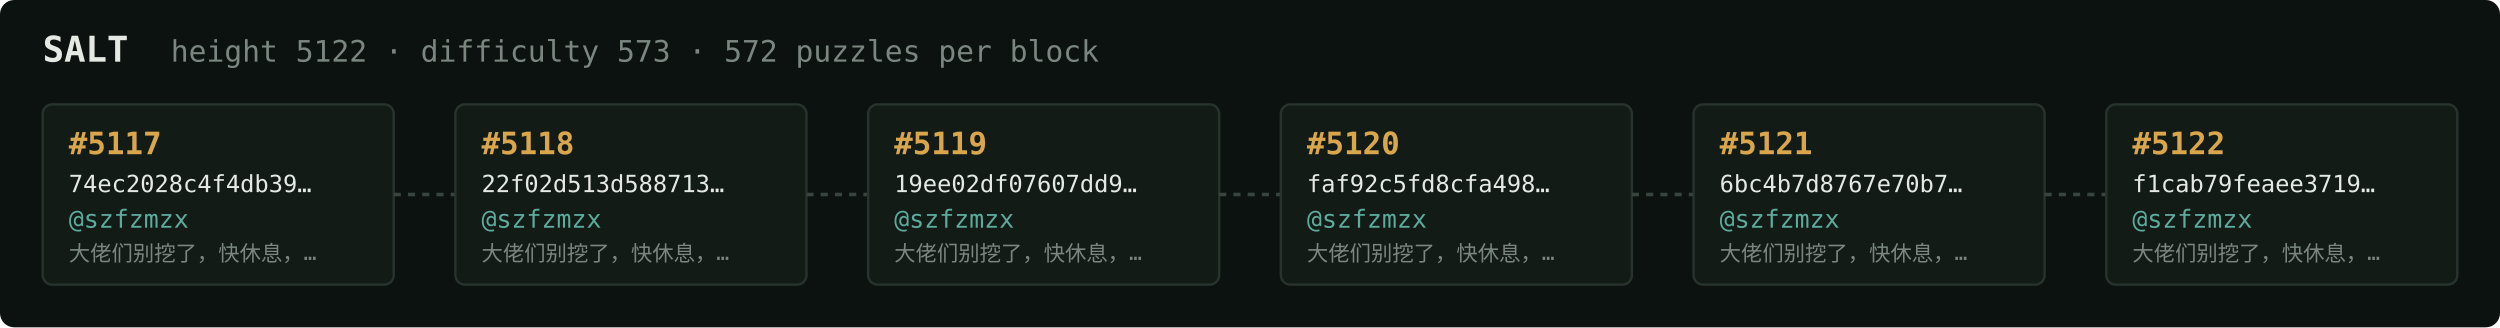
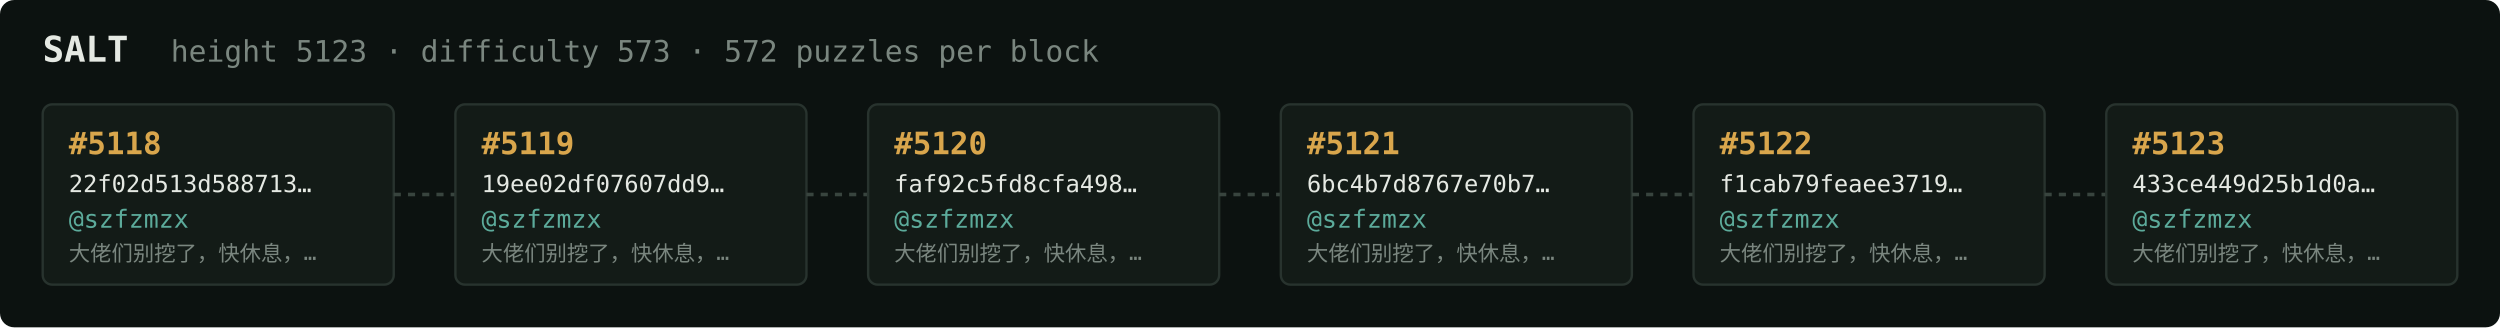
<svg xmlns="http://www.w3.org/2000/svg" width="1054" height="138" viewBox="0 0 1054 138" font-family="ui-monospace,SFMono-Regular,Menlo,monospace">
  <rect fill="#0c1210" width="1054" height="138" rx="6" />
  <text x="18" y="26" fill="#e5e9e3" font-size="15" font-weight="700">SALT</text>
-   <text x="72" y="26" fill="#7a867f" font-size="12.5">height 5122 · difficulty 573 · 572 puzzles per block</text>
+   <text x="72" y="26" fill="#7a867f" font-size="12.5">height 5123 · difficulty 573 · 572 puzzles per block</text>
  <rect x="18" y="44" width="148" height="76" rx="4" fill="#131b17" stroke="#28332e" stroke-width="1" />
-   <text x="29" y="65" fill="#d9a64c" font-size="13" font-weight="700">#5117</text>
-   <text x="29" y="81" fill="#e5e9e3" font-size="10">74ec2028c4f4db39…</text>
+   <text x="29" y="65" fill="#d9a64c" font-size="13" font-weight="700">#5118</text>
+   <text x="29" y="81" fill="#e5e9e3" font-size="10">22f02d513d588713…</text>
  <text x="29" y="96" fill="#5cab9b" font-size="10.5">@szfzmzx</text>
  <text x="29" y="110" fill="#7a867f" font-size="9">大佬们别挖了，快休息，…</text>
  <line x1="166" y1="82.0" x2="192" y2="82.0" stroke="#38443e" stroke-width="1.5" stroke-dasharray="3 3" />
  <rect x="192" y="44" width="148" height="76" rx="4" fill="#131b17" stroke="#28332e" stroke-width="1" />
-   <text x="203" y="65" fill="#d9a64c" font-size="13" font-weight="700">#5118</text>
-   <text x="203" y="81" fill="#e5e9e3" font-size="10">22f02d513d588713…</text>
+   <text x="203" y="65" fill="#d9a64c" font-size="13" font-weight="700">#5119</text>
+   <text x="203" y="81" fill="#e5e9e3" font-size="10">19ee02df07607dd9…</text>
  <text x="203" y="96" fill="#5cab9b" font-size="10.5">@szfzmzx</text>
  <text x="203" y="110" fill="#7a867f" font-size="9">大佬们别挖了，快休息，…</text>
  <line x1="340" y1="82.0" x2="366" y2="82.0" stroke="#38443e" stroke-width="1.5" stroke-dasharray="3 3" />
  <rect x="366" y="44" width="148" height="76" rx="4" fill="#131b17" stroke="#28332e" stroke-width="1" />
-   <text x="377" y="65" fill="#d9a64c" font-size="13" font-weight="700">#5119</text>
-   <text x="377" y="81" fill="#e5e9e3" font-size="10">19ee02df07607dd9…</text>
+   <text x="377" y="65" fill="#d9a64c" font-size="13" font-weight="700">#5120</text>
+   <text x="377" y="81" fill="#e5e9e3" font-size="10">faf92c5fd8cfa498…</text>
  <text x="377" y="96" fill="#5cab9b" font-size="10.5">@szfzmzx</text>
  <text x="377" y="110" fill="#7a867f" font-size="9">大佬们别挖了，快休息，…</text>
  <line x1="514" y1="82.0" x2="540" y2="82.0" stroke="#38443e" stroke-width="1.5" stroke-dasharray="3 3" />
  <rect x="540" y="44" width="148" height="76" rx="4" fill="#131b17" stroke="#28332e" stroke-width="1" />
-   <text x="551" y="65" fill="#d9a64c" font-size="13" font-weight="700">#5120</text>
-   <text x="551" y="81" fill="#e5e9e3" font-size="10">faf92c5fd8cfa498…</text>
+   <text x="551" y="65" fill="#d9a64c" font-size="13" font-weight="700">#5121</text>
+   <text x="551" y="81" fill="#e5e9e3" font-size="10">6bc4b7d8767e70b7…</text>
  <text x="551" y="96" fill="#5cab9b" font-size="10.5">@szfzmzx</text>
  <text x="551" y="110" fill="#7a867f" font-size="9">大佬们别挖了，快休息，…</text>
  <line x1="688" y1="82.0" x2="714" y2="82.0" stroke="#38443e" stroke-width="1.5" stroke-dasharray="3 3" />
  <rect x="714" y="44" width="148" height="76" rx="4" fill="#131b17" stroke="#28332e" stroke-width="1" />
-   <text x="725" y="65" fill="#d9a64c" font-size="13" font-weight="700">#5121</text>
-   <text x="725" y="81" fill="#e5e9e3" font-size="10">6bc4b7d8767e70b7…</text>
+   <text x="725" y="65" fill="#d9a64c" font-size="13" font-weight="700">#5122</text>
+   <text x="725" y="81" fill="#e5e9e3" font-size="10">f1cab79feaee3719…</text>
  <text x="725" y="96" fill="#5cab9b" font-size="10.5">@szfzmzx</text>
  <text x="725" y="110" fill="#7a867f" font-size="9">大佬们别挖了，快休息，…</text>
  <line x1="862" y1="82.0" x2="888" y2="82.0" stroke="#38443e" stroke-width="1.5" stroke-dasharray="3 3" />
  <rect x="888" y="44" width="148" height="76" rx="4" fill="#131b17" stroke="#28332e" stroke-width="1" />
-   <text x="899" y="65" fill="#d9a64c" font-size="13" font-weight="700">#5122</text>
-   <text x="899" y="81" fill="#e5e9e3" font-size="10">f1cab79feaee3719…</text>
+   <text x="899" y="65" fill="#d9a64c" font-size="13" font-weight="700">#5123</text>
+   <text x="899" y="81" fill="#e5e9e3" font-size="10">433ce449d25b1d0a…</text>
  <text x="899" y="96" fill="#5cab9b" font-size="10.5">@szfzmzx</text>
  <text x="899" y="110" fill="#7a867f" font-size="9">大佬们别挖了，快休息，…</text>
</svg>
